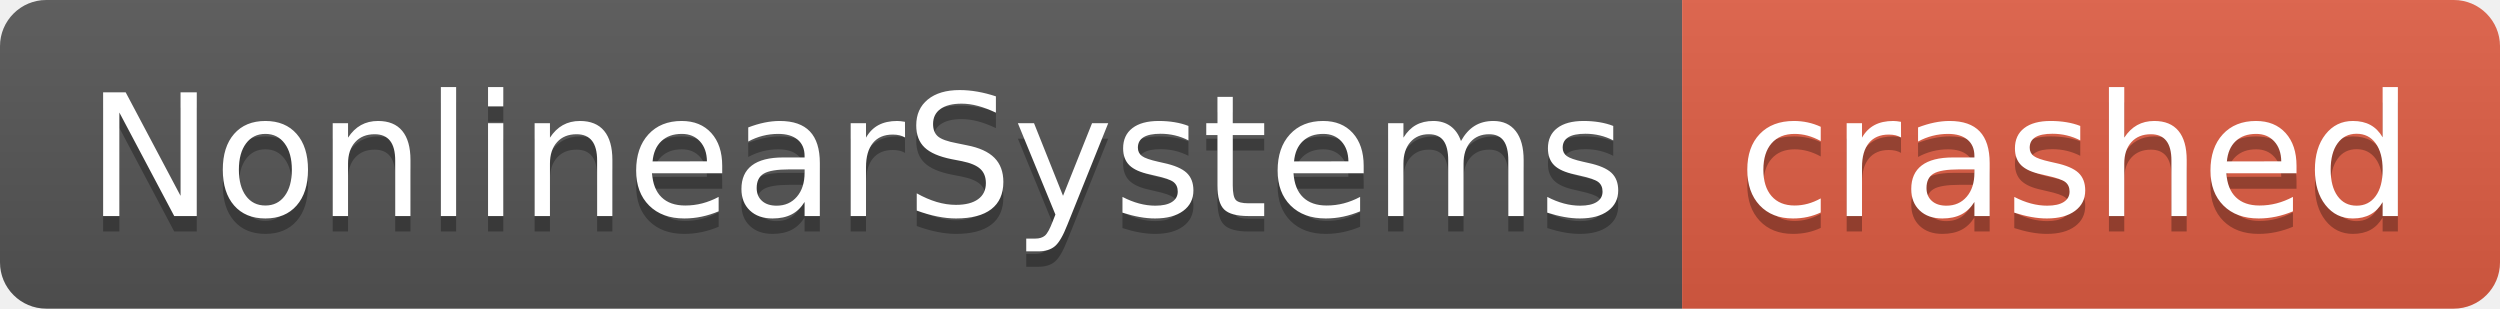
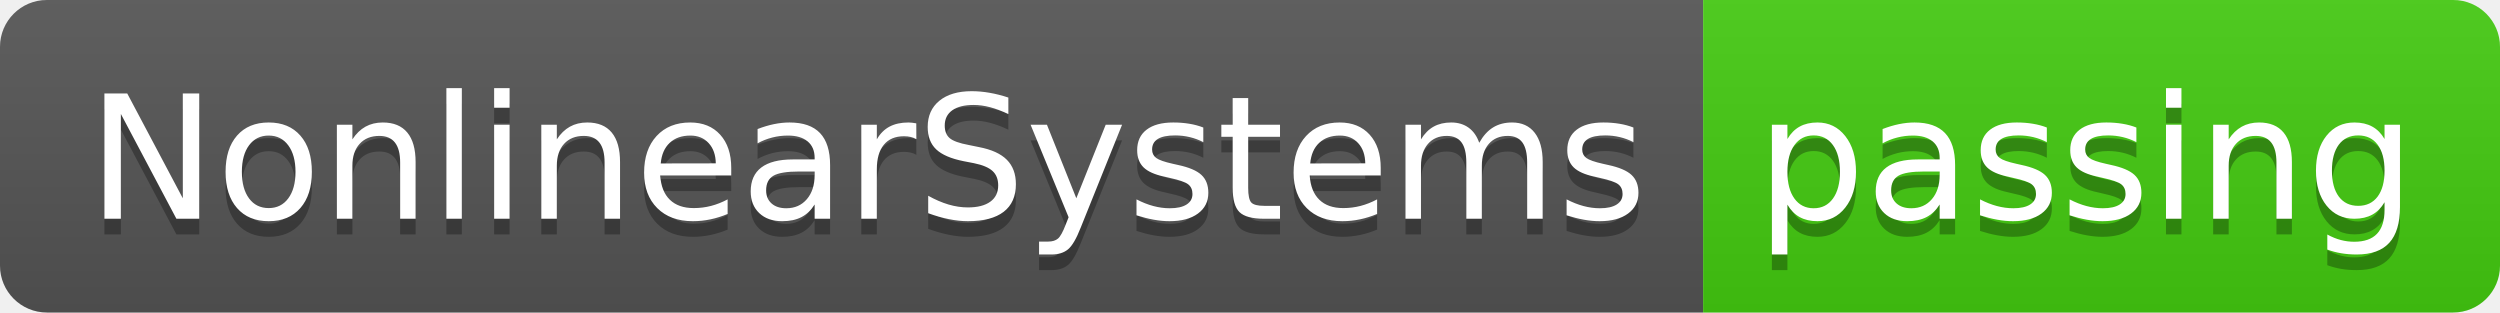
- <svg xmlns="http://www.w3.org/2000/svg" width="162" height="20" role="img" aria-label="NonlinearSystems: crashed">
+ <svg xmlns="http://www.w3.org/2000/svg" width="160" height="20" role="img" aria-label="NonlinearSystems: passing">
  <linearGradient id="s" x2="0" y2="100%">
    <stop offset="0" stop-color="#bbb" stop-opacity=".1" />
    <stop offset="1" stop-opacity=".1" />
  </linearGradient>
  <clipPath id="r">
-     <rect width="162" height="20" rx="3" fill="#fff" />
+     <rect width="160" height="20" rx="3" fill="#fff" />
  </clipPath>
  <g clip-path="url(#r)">
    <rect width="109" height="20" fill="#555" />
-     <rect x="109" width="53" height="20" fill="#e05d44" />
-     <rect width="162" height="20" fill="url(#s)" />
+     <rect x="109" width="51" height="20" fill="#4c1" />
+     <rect width="160" height="20" fill="url(#s)" />
  </g>
  <g fill="#fff" text-anchor="middle" font-family="Verdana,Geneva,DejaVu Sans,sans-serif" text-rendering="geometricPrecision" font-size="110">
    <text aria-hidden="true" x="555" y="150" fill="#010101" fill-opacity=".3" transform="scale(.1)" textLength="990">NonlinearSystems</text>
    <text x="555" y="140" transform="scale(.1)" fill="#fff" textLength="990">NonlinearSystems</text>
-     <text aria-hidden="true" x="1345" y="150" fill="#010101" fill-opacity=".3" transform="scale(.1)" textLength="430">crashed</text>
-     <text x="1345" y="140" transform="scale(.1)" fill="#fff" textLength="430">crashed</text>
+     <text aria-hidden="true" x="1335" y="150" fill="#010101" fill-opacity=".3" transform="scale(.1)" textLength="410">passing</text>
+     <text x="1335" y="140" transform="scale(.1)" fill="#fff" textLength="410">passing</text>
  </g>
</svg>
